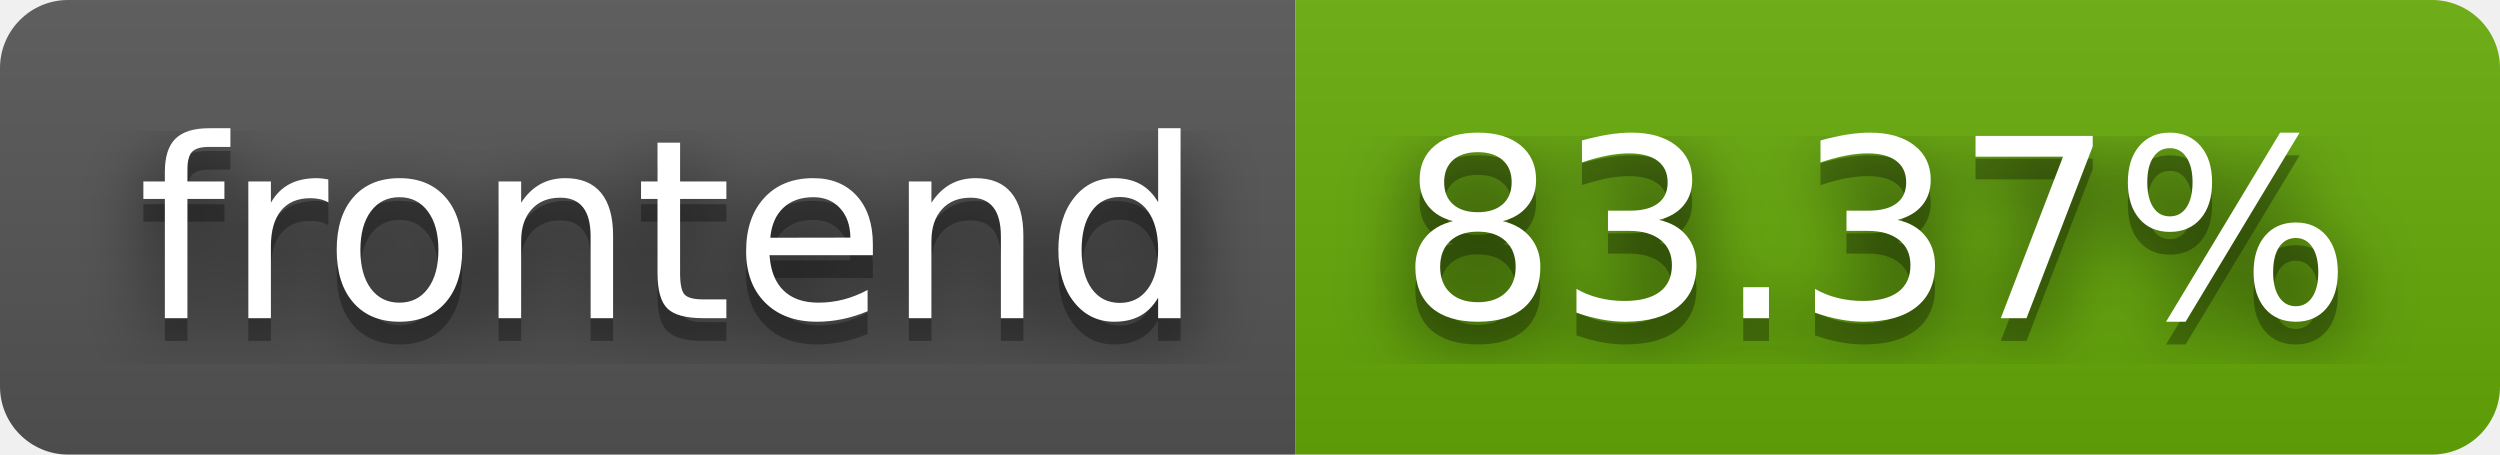
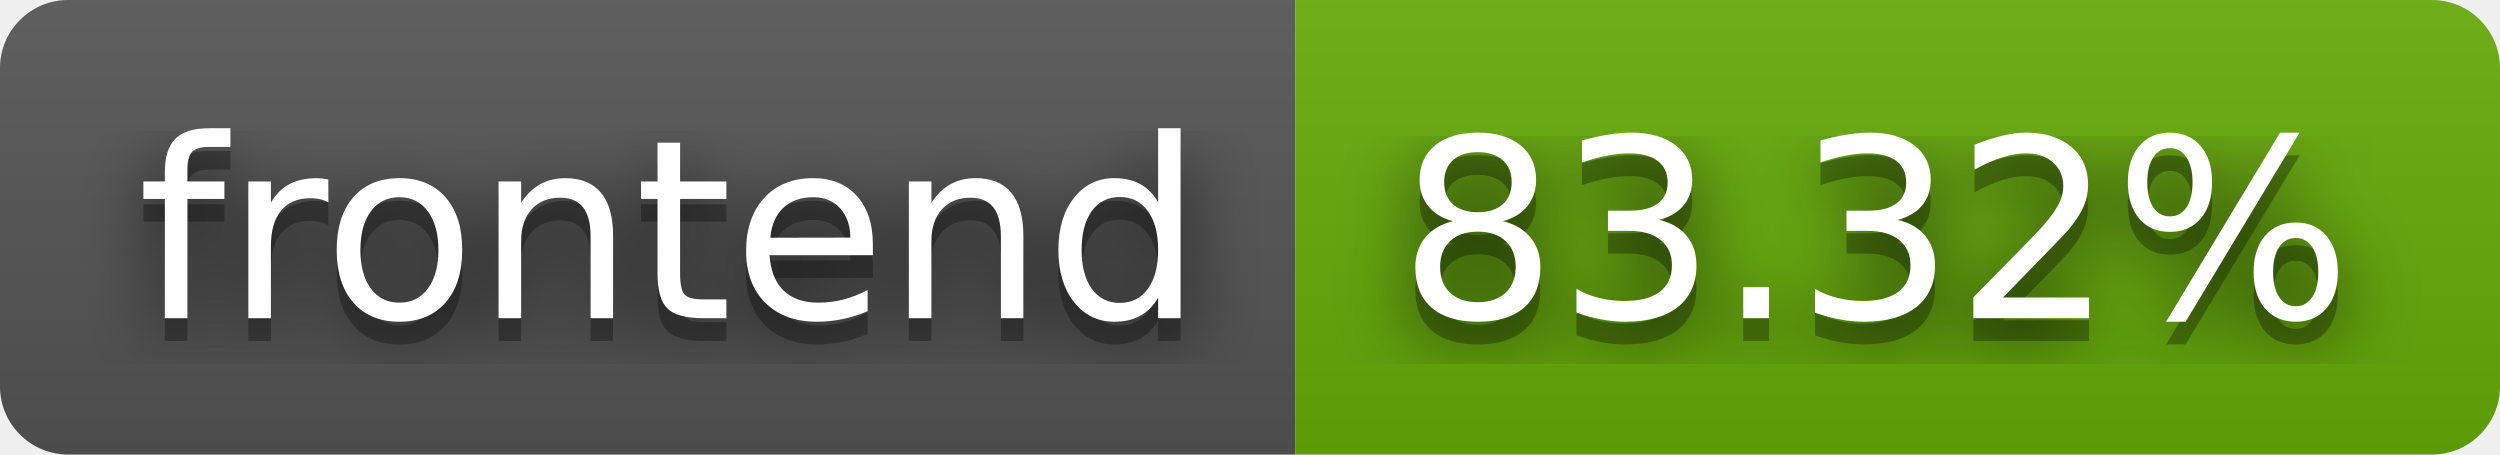
- <svg xmlns="http://www.w3.org/2000/svg" width="110" height="20" role="img" aria-label="frontend: 83.37%">
+ <svg xmlns="http://www.w3.org/2000/svg" width="110" height="20" role="img" aria-label="frontend: 83.32%">
  <filter id="blur">
    <feGaussianBlur stdDeviation="16" />
  </filter>
  <linearGradient id="s" x2="0" y2="100%">
    <stop offset="0" stop-color="#bbb" stop-opacity=".1" />
    <stop offset="1" stop-opacity=".1" />
  </linearGradient>
  <clipPath id="r">
    <rect width="110" height="20" rx="3" />
  </clipPath>
  <g clip-path="url(#r)">
    <rect width="57" height="20" fill="#555" />
    <rect x="57" width="53" height="20" fill="#67ac09" />
    <rect width="110" height="20" fill="url(#s)" />
  </g>
  <g fill="#fff" text-anchor="middle" font-family="Verdana,Geneva,DejaVu Sans,sans-serif" text-rendering="geometricPrecision" font-size="110">
    <g transform="scale(.1)">
      <g aria-hidden="true" fill="#010101">
        <text x="295" y="150" fill-opacity=".8" filter="url(#blur)" textLength="470">frontend</text>
        <text x="295" y="150" fill-opacity=".3" textLength="470">frontend</text>
      </g>
      <text x="295" y="140" textLength="470">frontend</text>
    </g>
    <g transform="scale(.1)">
      <g aria-hidden="true" fill="#010101">
-         <text x="825" y="150" fill-opacity=".8" filter="url(#blur)" textLength="430">83.37%</text>
-         <text x="825" y="150" fill-opacity=".3" textLength="430">83.37%</text>
+         <text x="825" y="150" fill-opacity=".8" filter="url(#blur)" textLength="430">83.32%</text>
+         <text x="825" y="150" fill-opacity=".3" textLength="430">83.32%</text>
      </g>
-       <text x="825" y="140" textLength="430">83.37%</text>
+       <text x="825" y="140" textLength="430">83.32%</text>
    </g>
  </g>
</svg>
